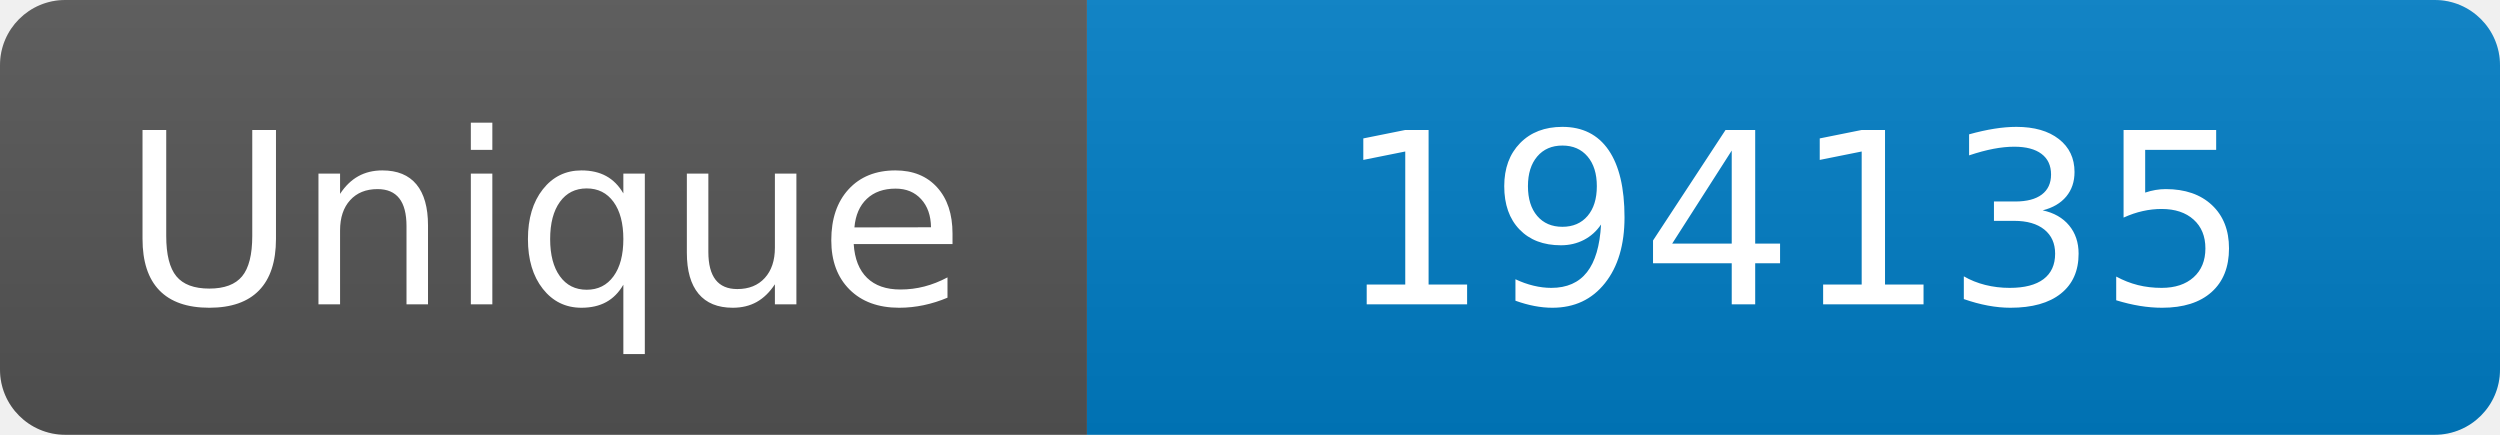
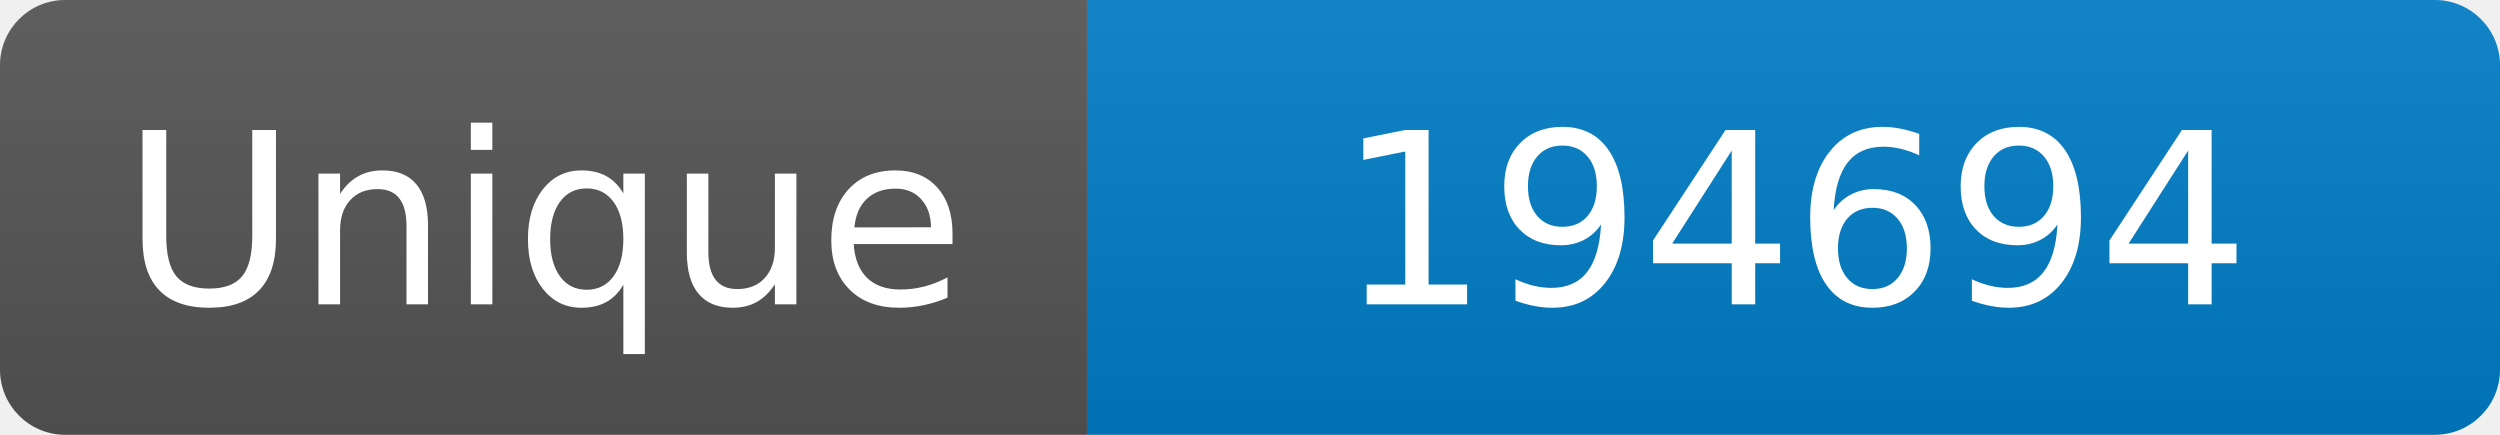
<svg xmlns="http://www.w3.org/2000/svg" width="115" height="20" role="img" aria-label="Maintained?: yes">
  <linearGradient id="s" x2="0" y2="100%">
    <stop offset="0" stop-color="#bbb" stop-opacity=".1" />
    <stop offset="1" stop-opacity=".1" />
  </linearGradient>
  <clipPath id="r">
    <rect width="115" height="20" rx="3" fill="#fff" />
  </clipPath>
  <g clip-path="url(#r)">
    <rect width="50" height="20" fill="#555" />
    <rect x="50" width="160" height="20" fill="#007ec6" />
    <rect width="115" height="20" fill="url(#s)" />
  </g>
  <g fill="#fff" text-anchor="middle" font-family="Verdana,Geneva,DejaVu Sans,sans-serif" font-size="110">
    <text x="250" y="140" transform="scale(.1)" fill="#fff">Unique</text>
-     <text x="825" y="140" transform="scale(.1)" fill="#fff">194135</text>
+     <text x="825" y="140" transform="scale(.1)" fill="#fff">194694</text>
  </g>
</svg>
